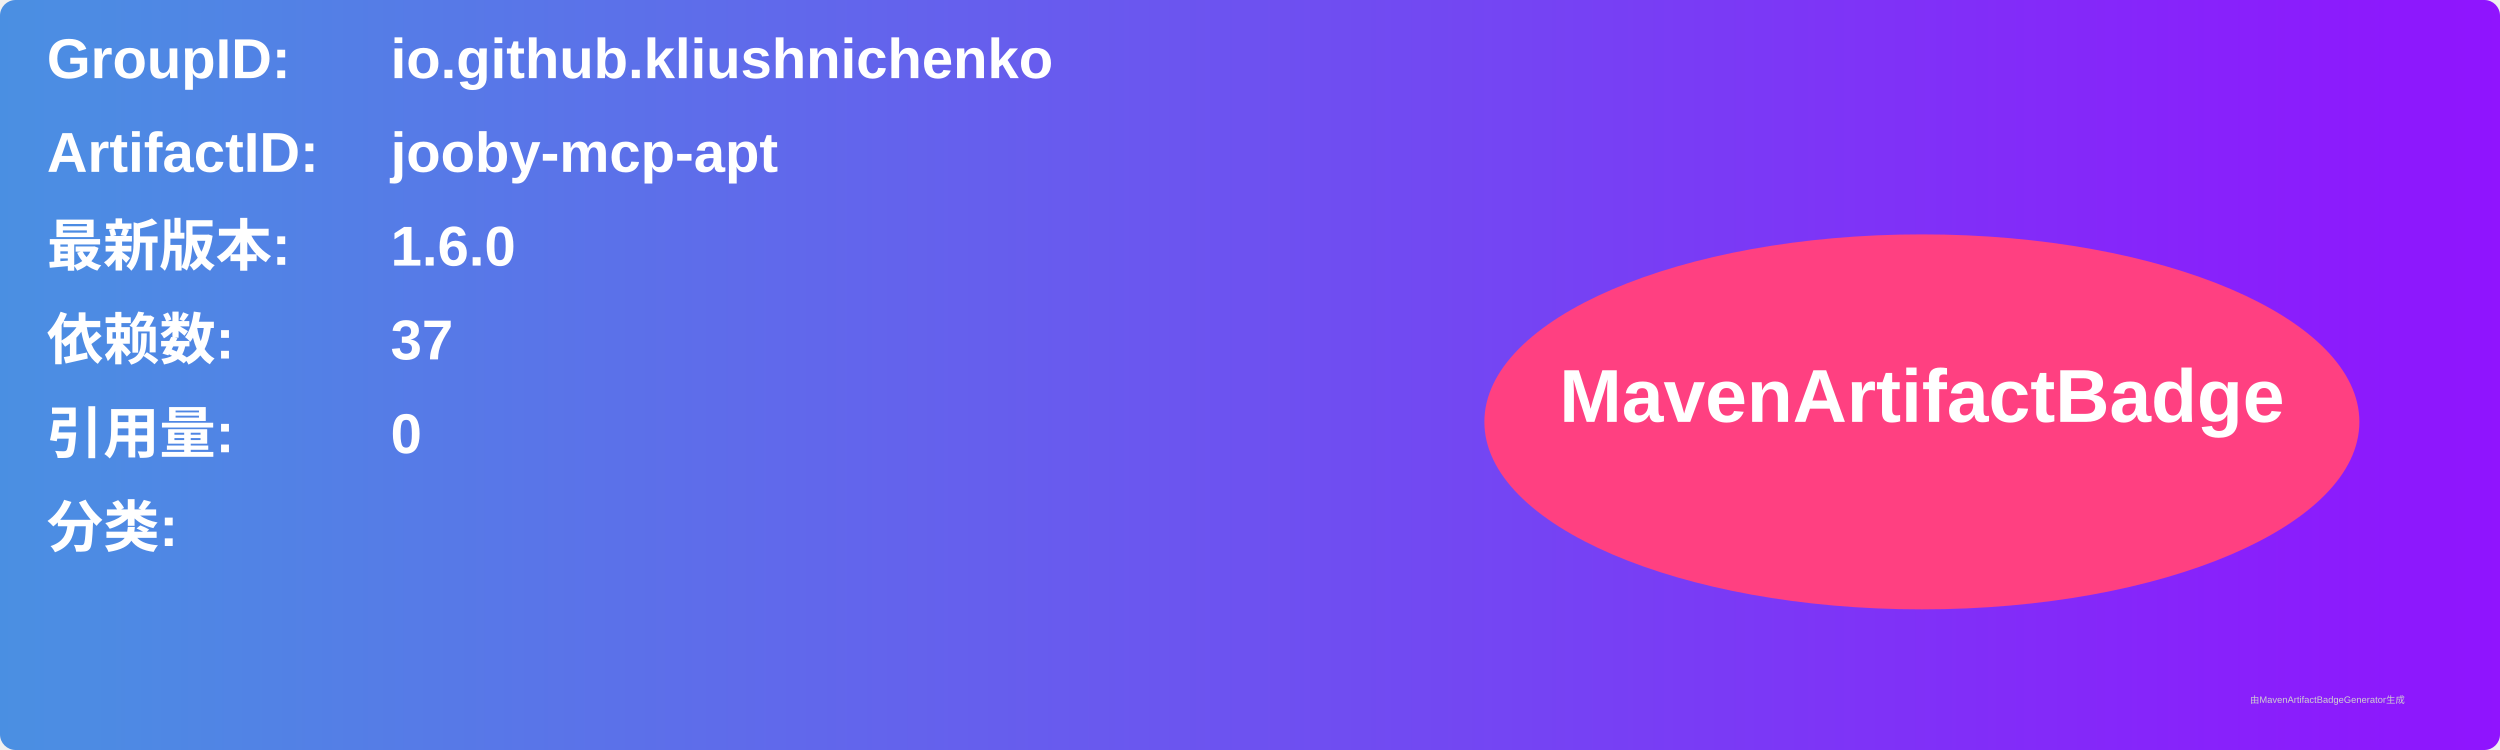
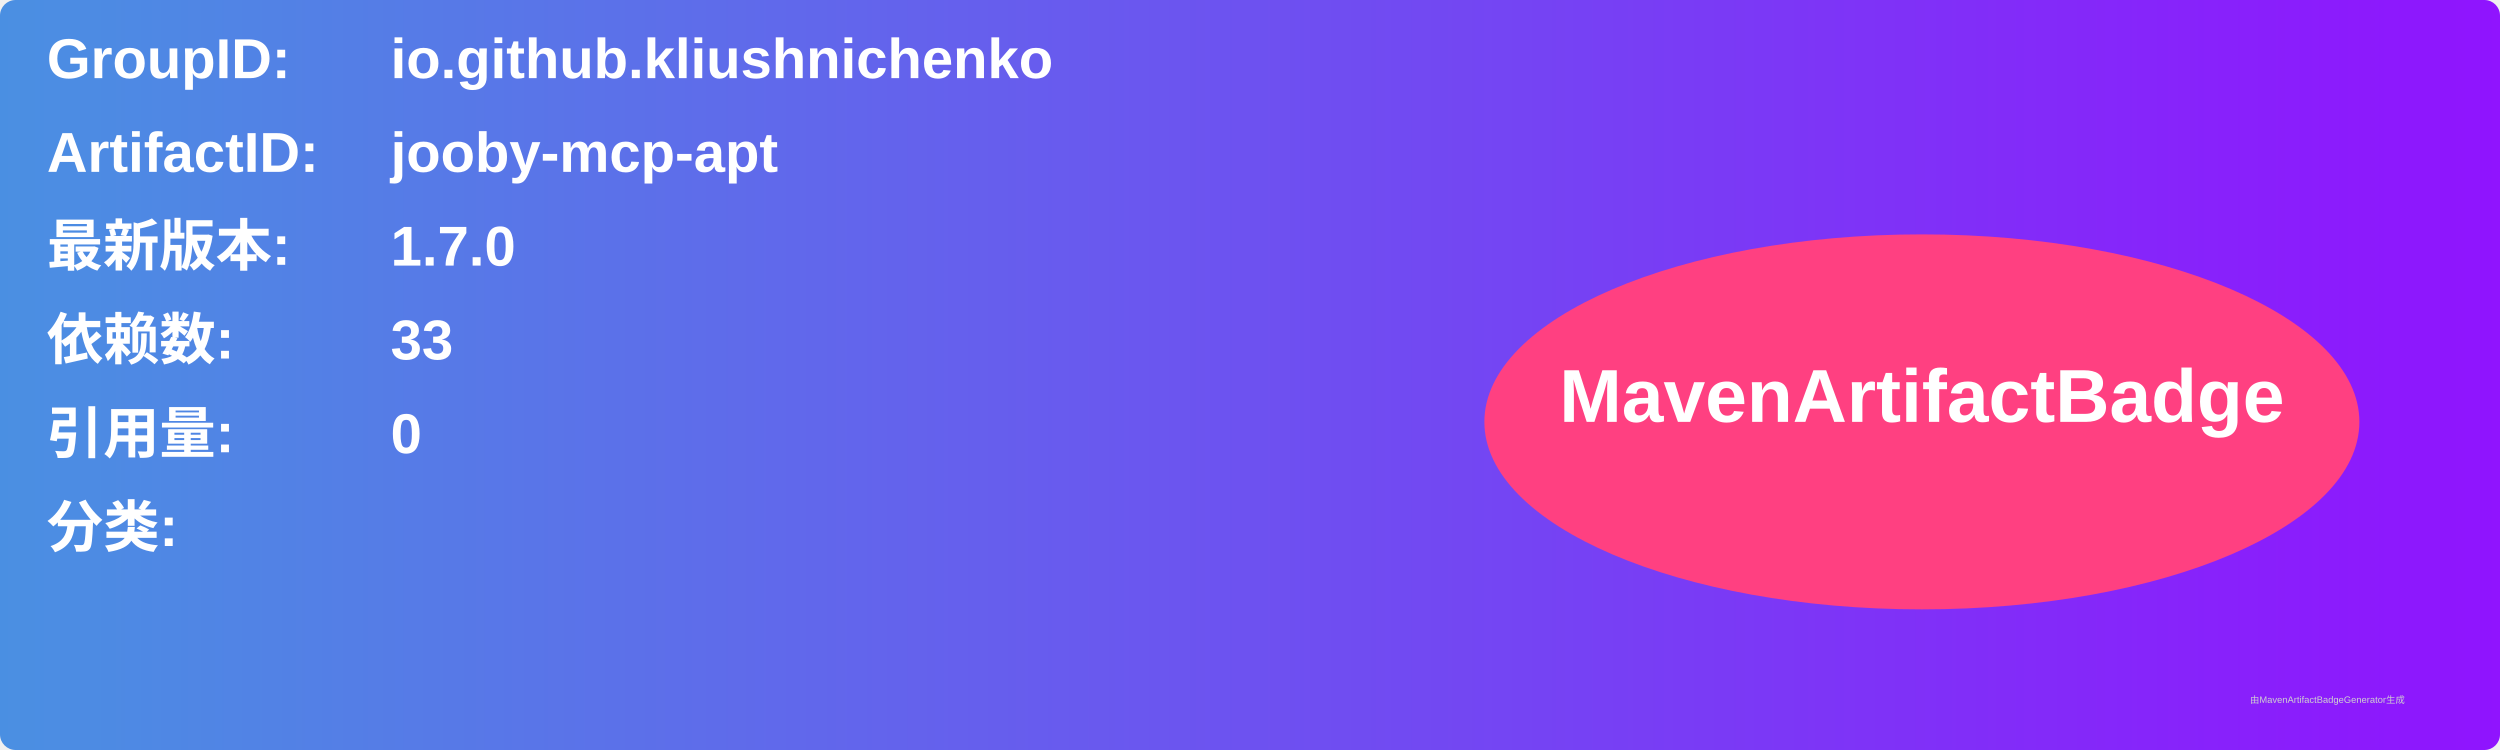
<svg xmlns="http://www.w3.org/2000/svg" width="800" height="240" viewBox="0 0 800 240">
  <linearGradient id="grad" x1="0%" y1="0%" x2="100%" y2="0%">
    <stop offset="0%" stop-color="#4a90e2" />
    <stop offset="100%" stop-color="#9013fe" />
  </linearGradient>
  <rect width="100%" height="100%" rx="5" ry="5" fill="url(#grad)" />
  <g transform="translate(15, 15)">
    <text x="0" y="10" font-family="Arial" font-size="18" fill="white" font-weight="bold" width="260">GroupID:</text>
    <text x="110" y="10" font-family="Arial" font-size="18" fill="white" font-weight="bold" width="460">io.github.kliushnichenko</text>
    <text x="0" y="40" font-family="Arial" font-size="18" fill="white" font-weight="bold" width="260">ArtifactID:</text>
    <text x="110" y="40" font-family="Arial" font-size="18" fill="white" font-weight="bold" width="460">jooby-mcp-apt</text>
    <text x="0" y="70" font-family="Arial" font-size="18" fill="white" font-weight="bold">最新版本:</text>
    <text x="110" y="70" font-family="Arial" font-size="18" fill="white" font-weight="bold">
-       <tspan font-weight="bold">1.6.0</tspan>
+       <tspan font-weight="bold">1.7.0</tspan>
    </text>
    <text x="0" y="100" font-family="Arial" font-size="18" fill="white" font-weight="bold">依赖数: </text>
    <text x="110" y="100" font-family="Arial" font-size="18" fill="white">
-       <tspan font-weight="bold">37</tspan>
+       <tspan font-weight="bold">33</tspan>
    </text>
    <text x="0" y="130" font-family="Arial" font-size="18" fill="white" font-weight="bold">引用量: </text>
    <text x="110" y="130" font-family="Arial" font-size="18" fill="white">
      <tspan font-weight="bold">0</tspan>
    </text>
    <text x="0" y="160" font-family="Arial" font-size="18" fill="white" font-weight="bold">分类:</text>
    <text x="10" y="190" font-family="Arial" font-size="10" fill="white">
      <tspan font-weight="bold" />
    </text>
    <ellipse cx="600" cy="120" rx="140" ry="60" fill="#ff4081" />
    <text x="600" y="120" text-anchor="middle" font-family="Arial" font-size="24" fill="white" font-weight="bold">MavenArtifactBadge</text>
  </g>
  <text x="720" y="225" font-family="Arial" font-size="3" fill="#d0d0d0">由MavenArtifactBadgeGenerator生成</text>
</svg>
